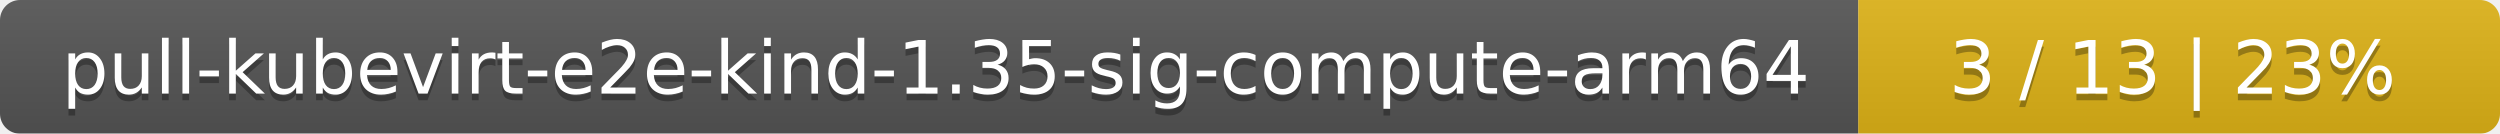
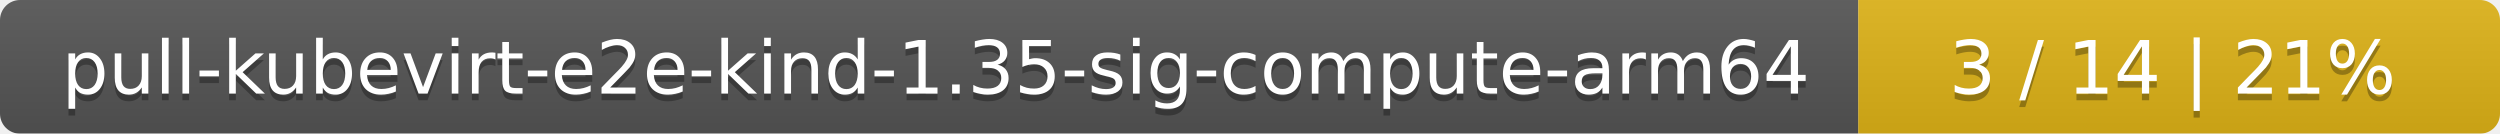
<svg xmlns="http://www.w3.org/2000/svg" width="374" height="20">
  <linearGradient id="smooth" x2="0" y2="100%">
    <stop offset="0" stop-color="#bbb" stop-opacity=".1" />
    <stop offset="1" stop-opacity=".1" />
  </linearGradient>
  <mask id="round">
    <rect width="374" height="20" rx="3" fill="#fff" />
  </mask>
  <g mask="url(#round)">
    <rect width="278" height="20" fill="#555" />
    <rect x="278" width="96" height="20" fill="#dfb317" />
    <rect width="374" height="20" fill="url(#smooth)" />
  </g>
  <g fill="#fff" text-anchor="middle" font-family="DejaVu Sans,Verdana,Geneva,sans-serif" font-size="11">
    <text x="140" y="15" fill="#010101" fill-opacity=".3">pull-kubevirt-e2e-kind-1.35-sig-compute-arm64</text>
    <text x="140" y="14">pull-kubevirt-e2e-kind-1.35-sig-compute-arm64</text>
-     <text x="325" y="15" fill="#010101" fill-opacity=".3">3 / 13    |    23%</text>
-     <text x="325" y="14">3 / 13    |    23%</text>
+     <text x="325" y="15" fill="#010101" fill-opacity=".3">3 / 14    |    21%</text>
+     <text x="325" y="14">3 / 14    |    21%</text>
  </g>
</svg>
